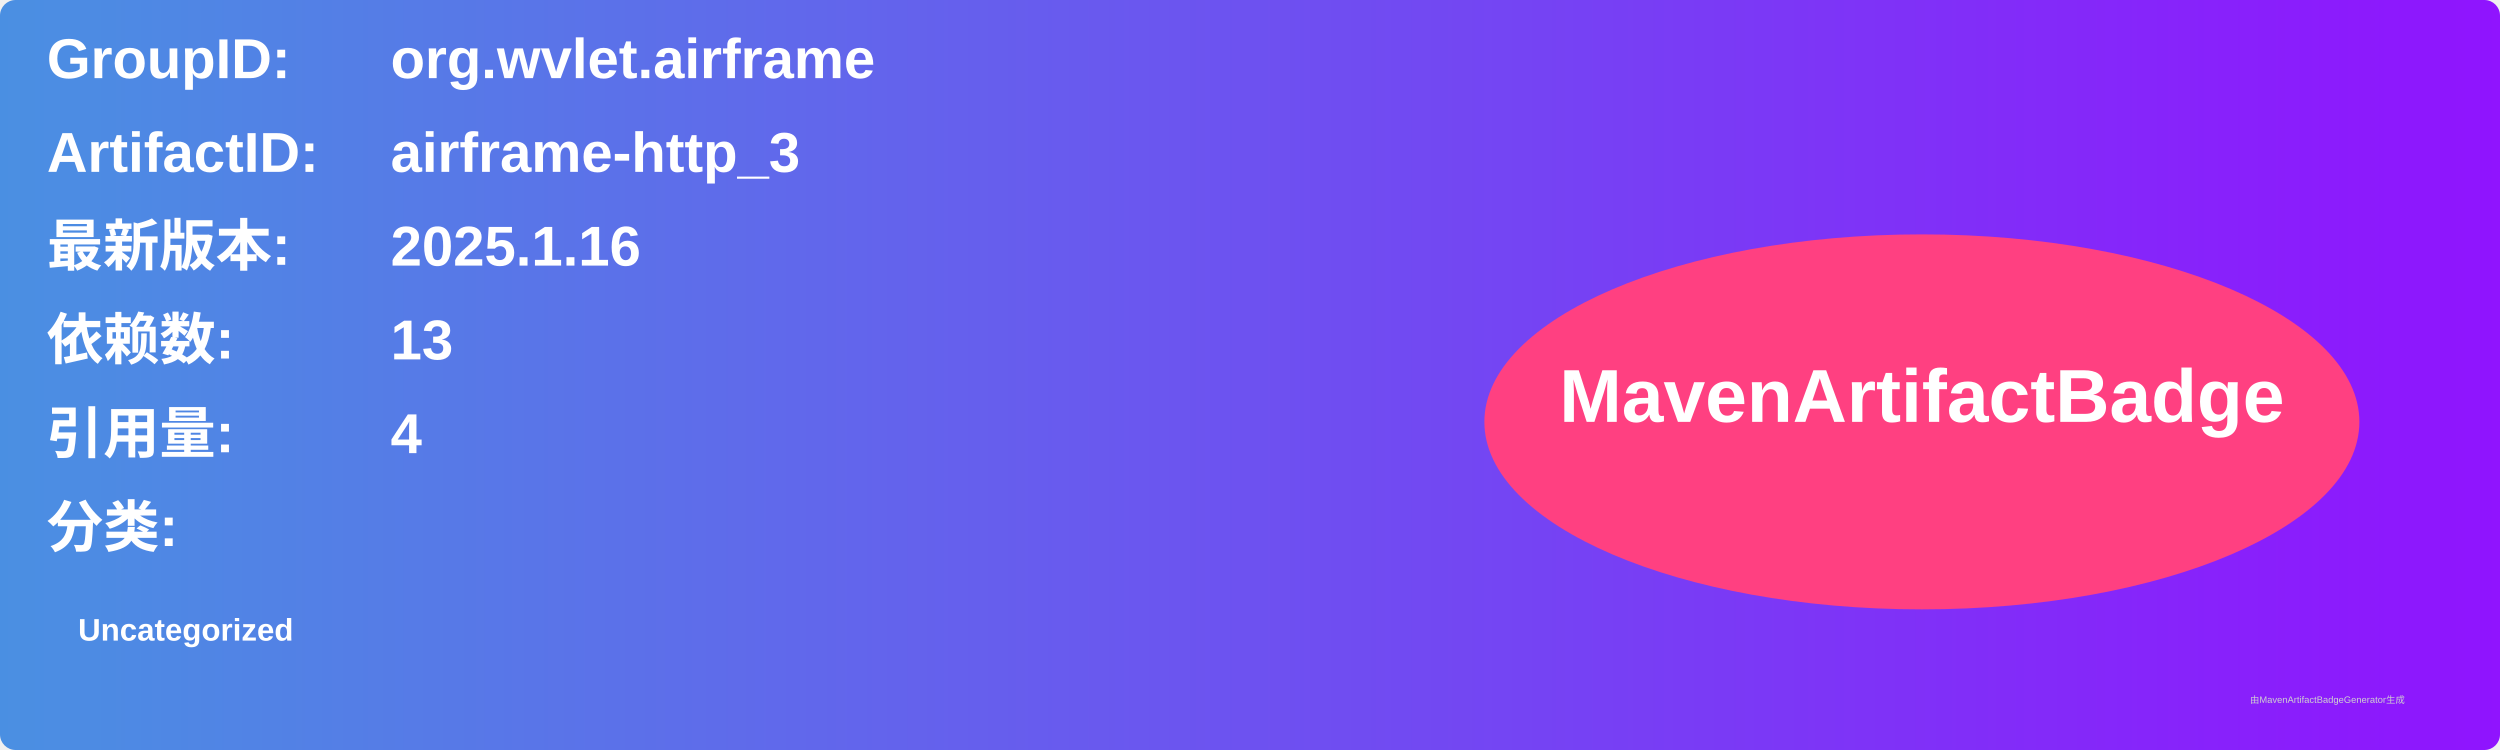
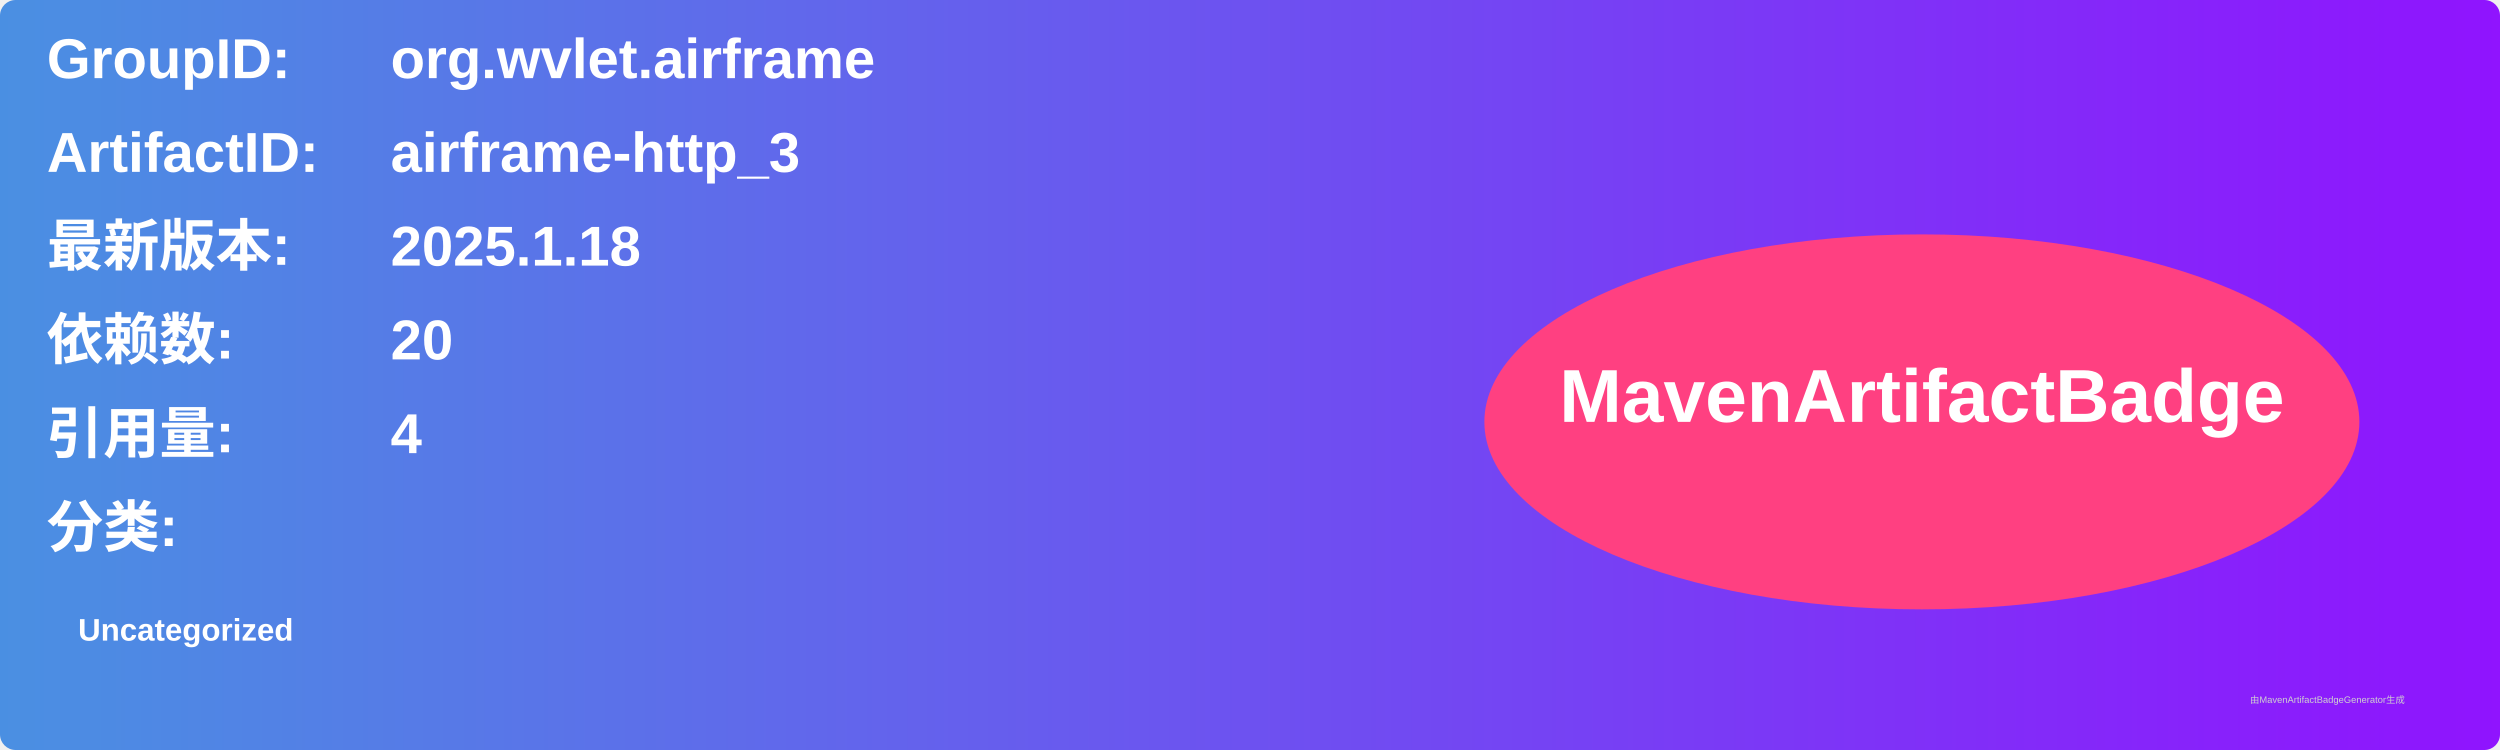
<svg xmlns="http://www.w3.org/2000/svg" width="800" height="240" viewBox="0 0 800 240">
  <linearGradient id="grad" x1="0%" y1="0%" x2="100%" y2="0%">
    <stop offset="0%" stop-color="#4a90e2" />
    <stop offset="100%" stop-color="#9013fe" />
  </linearGradient>
  <rect width="100%" height="100%" rx="5" ry="5" fill="url(#grad)" />
  <g transform="translate(15, 15)">
    <text x="0" y="10" font-family="Arial" font-size="18" fill="white" font-weight="bold" width="260">GroupID:</text>
    <text x="110" y="10" font-family="Arial" font-size="18" fill="white" font-weight="bold" width="460">org.wvlet.airframe</text>
    <text x="0" y="40" font-family="Arial" font-size="18" fill="white" font-weight="bold" width="260">ArtifactID:</text>
    <text x="110" y="40" font-family="Arial" font-size="18" fill="white" font-weight="bold" width="460">airframe-http_3</text>
    <text x="0" y="70" font-family="Arial" font-size="18" fill="white" font-weight="bold">最新版本:</text>
    <text x="110" y="70" font-family="Arial" font-size="18" fill="white" font-weight="bold">
-       <tspan font-weight="bold">2025.1.16</tspan>
+       <tspan font-weight="bold">2025.1.18</tspan>
    </text>
    <text x="0" y="100" font-family="Arial" font-size="18" fill="white" font-weight="bold">依赖数: </text>
    <text x="110" y="100" font-family="Arial" font-size="18" fill="white">
-       <tspan font-weight="bold">13</tspan>
+       <tspan font-weight="bold">20</tspan>
    </text>
    <text x="0" y="130" font-family="Arial" font-size="18" fill="white" font-weight="bold">引用量: </text>
    <text x="110" y="130" font-family="Arial" font-size="18" fill="white">
      <tspan font-weight="bold">4</tspan>
    </text>
    <text x="0" y="160" font-family="Arial" font-size="18" fill="white" font-weight="bold">分类:</text>
    <text x="10" y="190" font-family="Arial" font-size="10" fill="white">
      <tspan font-weight="bold">Uncategorized</tspan>
    </text>
    <ellipse cx="600" cy="120" rx="140" ry="60" fill="#ff4081" />
    <text x="600" y="120" text-anchor="middle" font-family="Arial" font-size="24" fill="white" font-weight="bold">MavenArtifactBadge</text>
  </g>
  <text x="720" y="225" font-family="Arial" font-size="3" fill="#d0d0d0">由MavenArtifactBadgeGenerator生成</text>
</svg>
